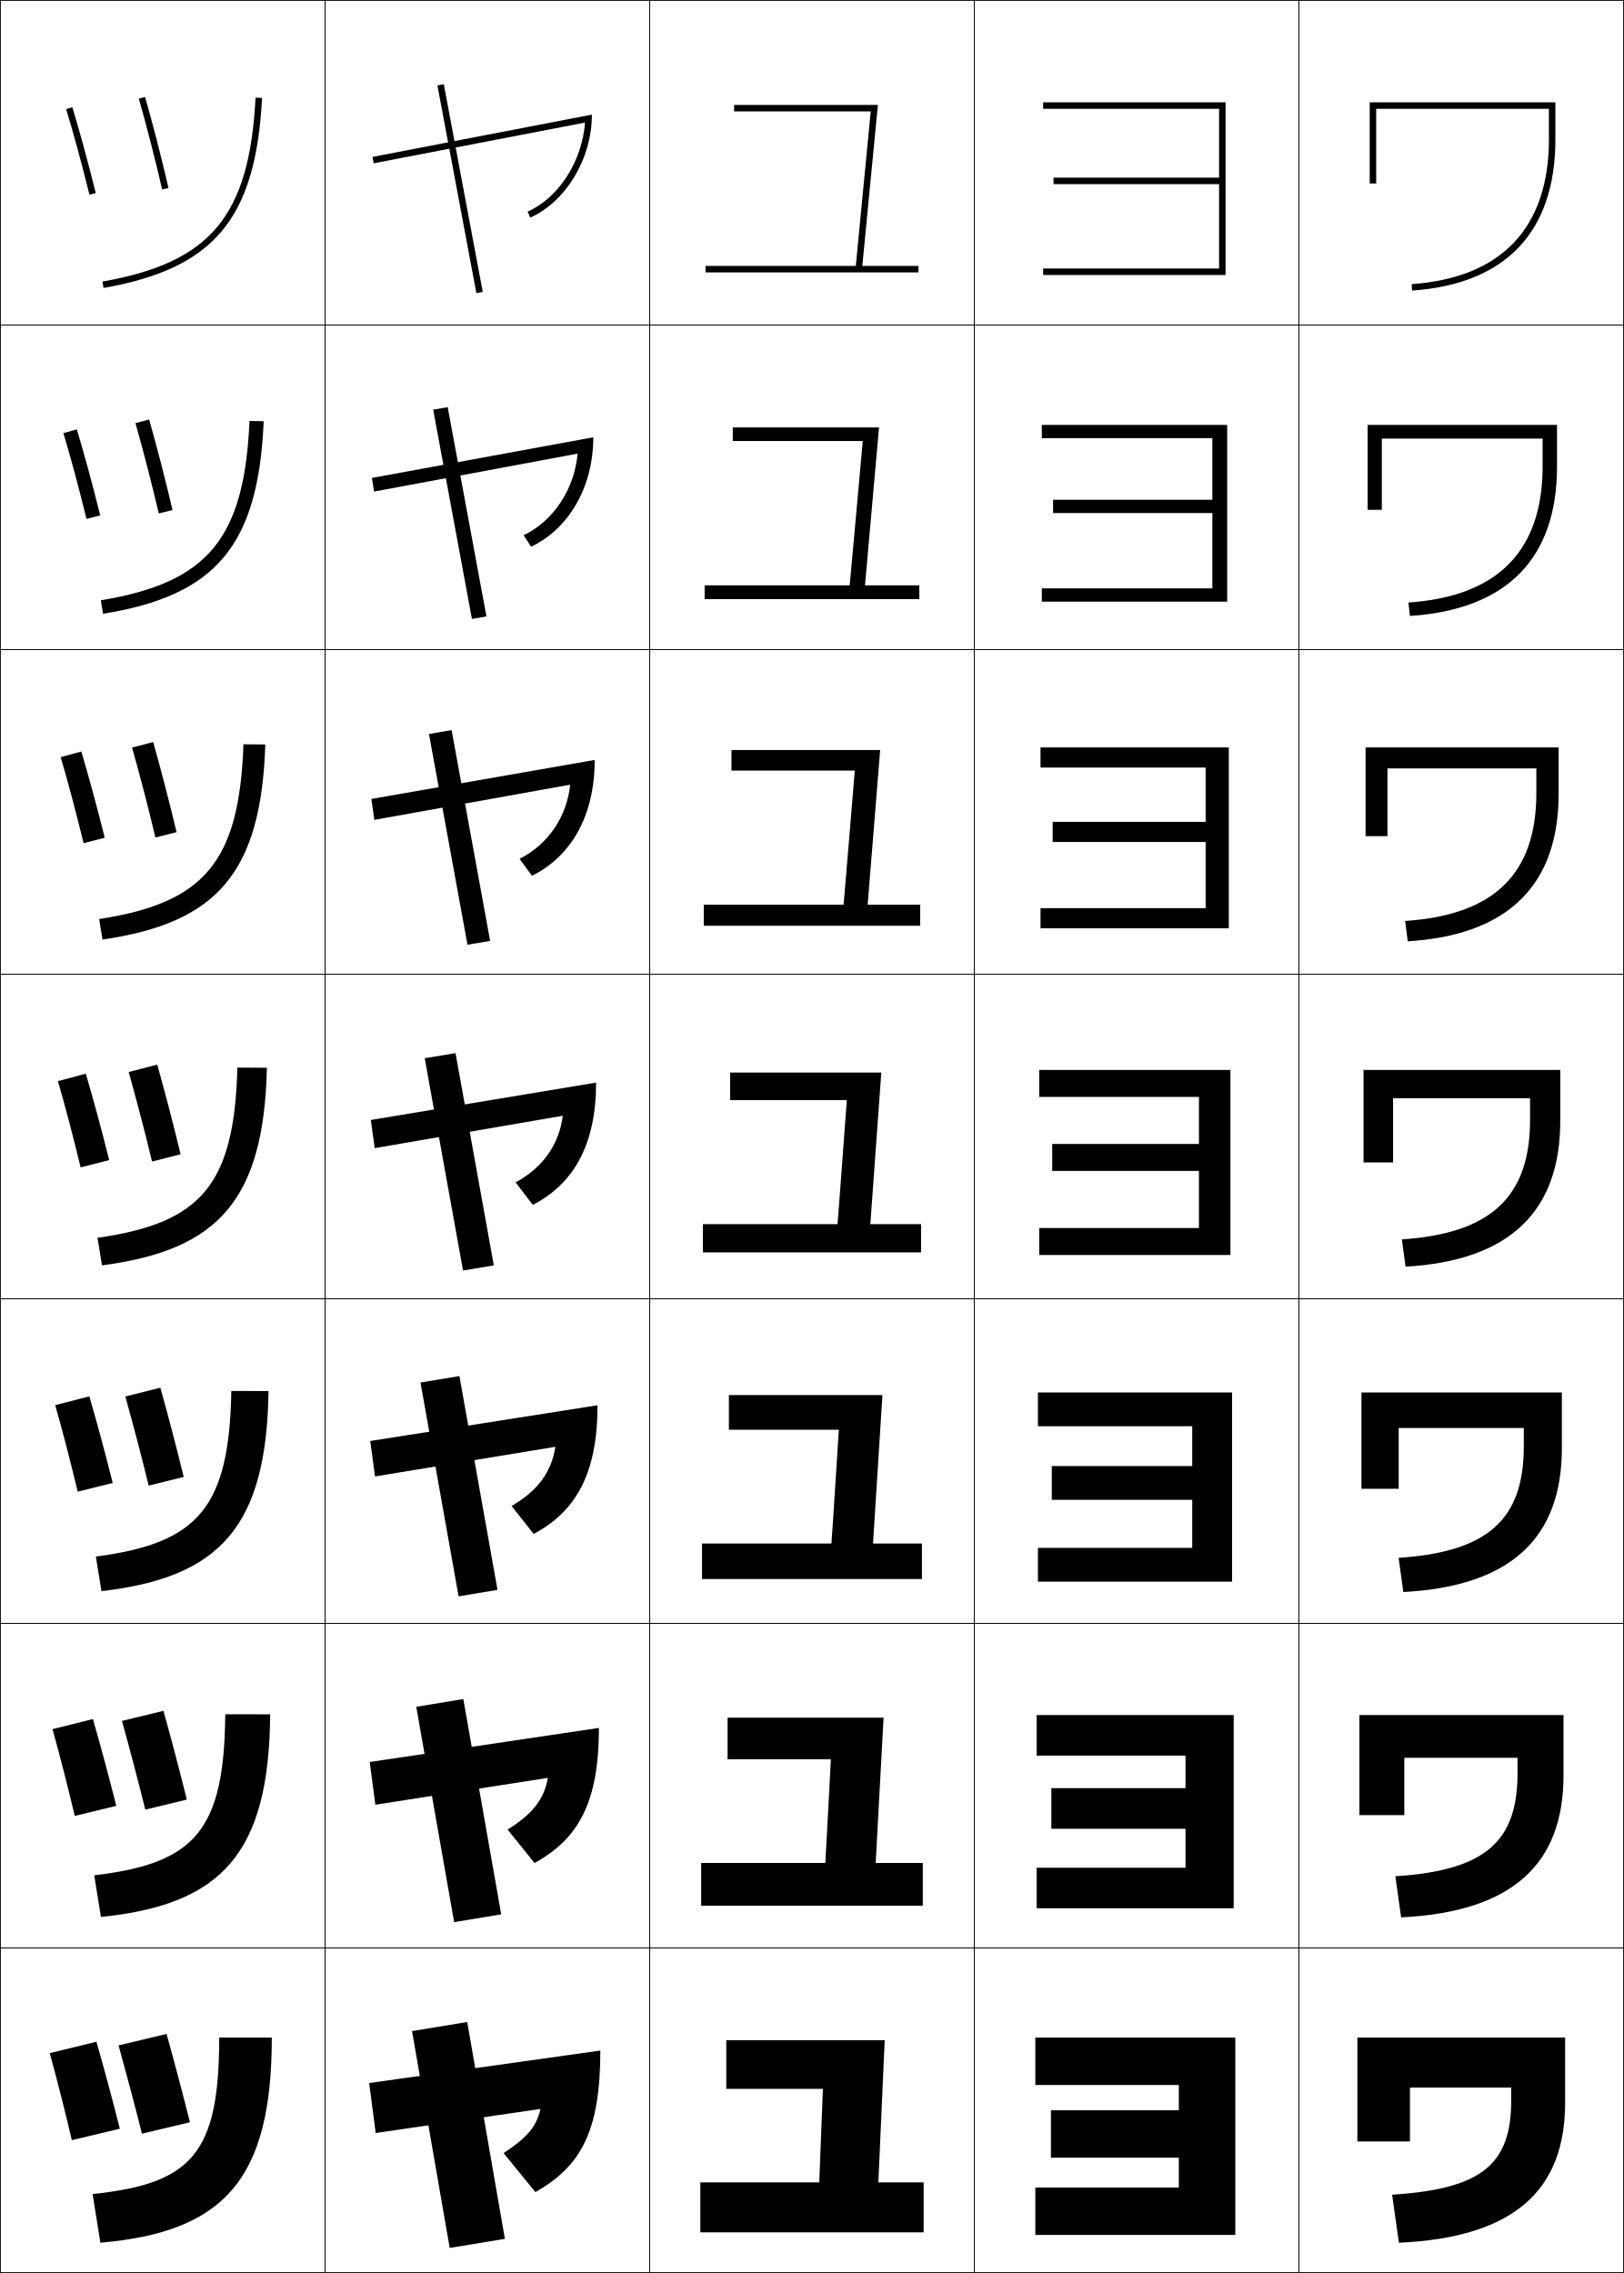
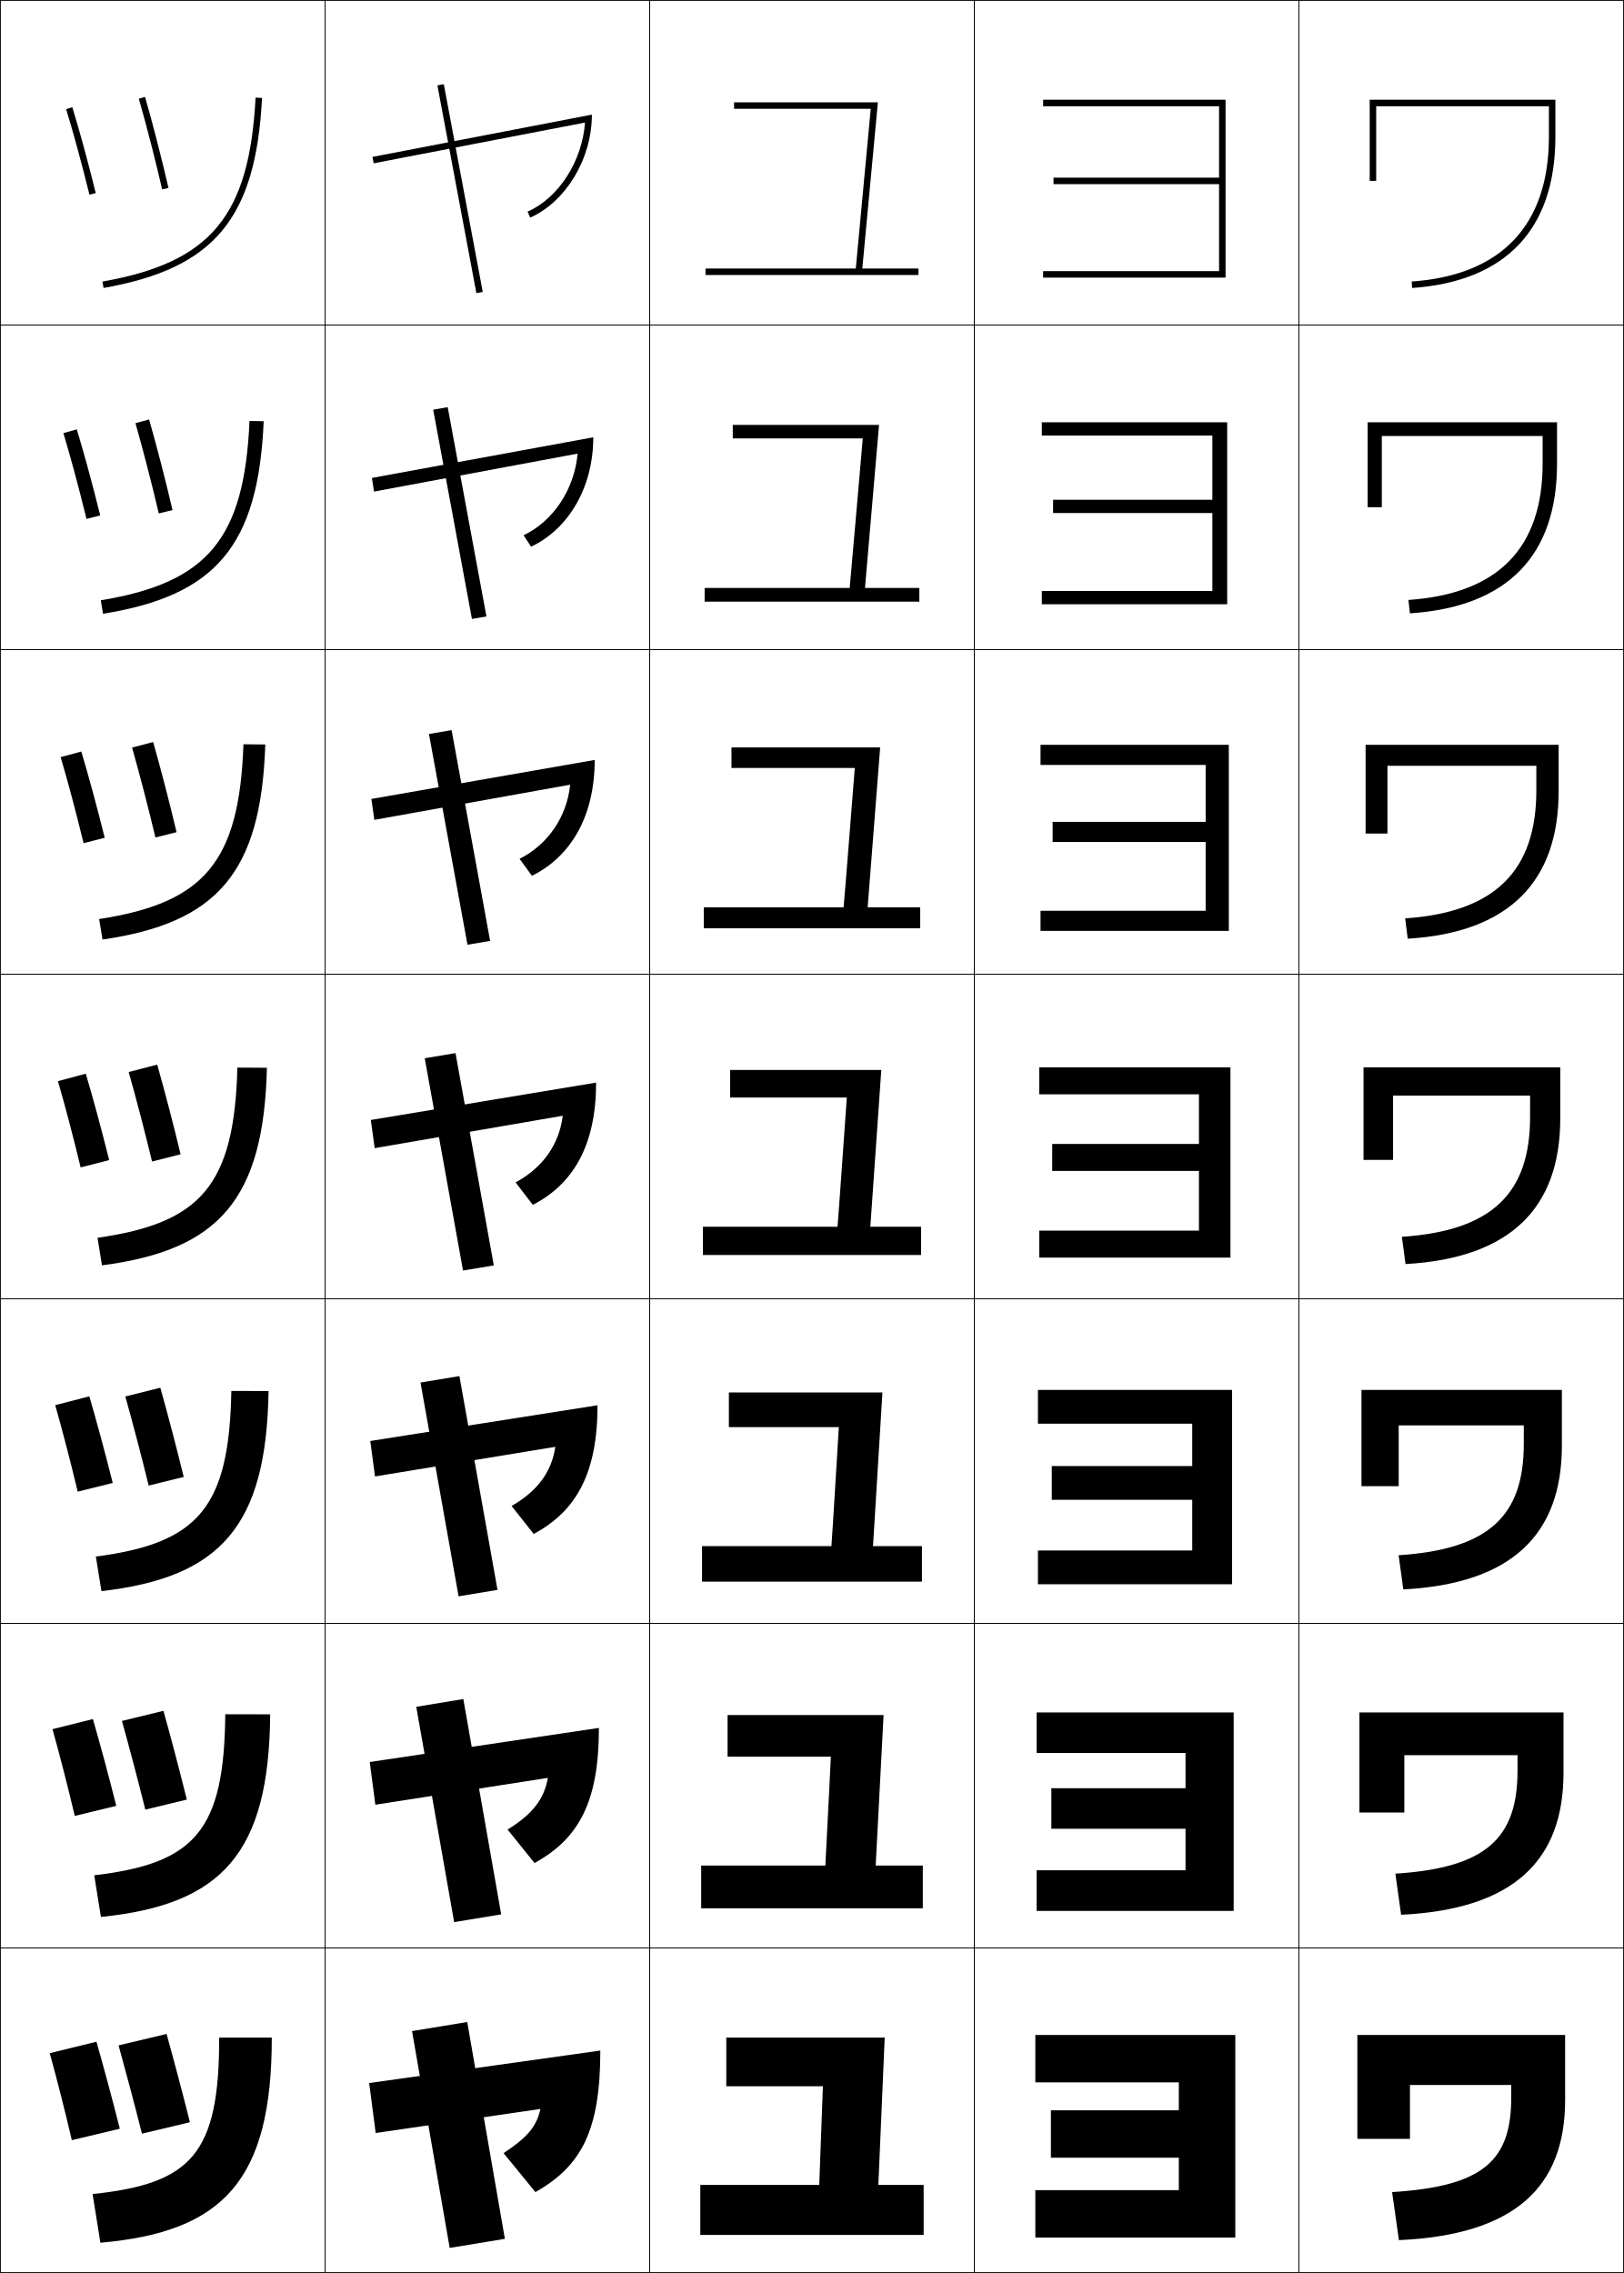
<svg xmlns="http://www.w3.org/2000/svg" width="500.25" height="700.25" viewBox="0 0 500.25 700.25" overflow="visible" enable-background="new 0 0 500.25 700.25" xml:space="preserve">
  <g id="glyphs">
    <g>
      <rect x="0.125" y="0.125" fill="none" stroke="#000000" stroke-width="0.25" width="100" height="100" />
      <rect x="400.125" y="0.125" fill="none" stroke="#000000" stroke-width="0.25" width="100" height="100" />
      <rect x="100.125" y="0.125" fill="none" stroke="#000000" stroke-width="0.25" width="100" height="100" />
      <rect x="200.125" y="0.125" fill="none" stroke="#000000" stroke-width="0.25" width="100" height="100" />
      <rect x="300.125" y="0.125" fill="none" stroke="#000000" stroke-width="0.25" width="100" height="100" />
      <rect x="0.125" y="100.125" fill="none" stroke="#000000" stroke-width="0.25" width="100" height="100" />
      <rect x="400.125" y="100.125" fill="none" stroke="#000000" stroke-width="0.25" width="100" height="100" />
      <rect x="100.125" y="100.125" fill="none" stroke="#000000" stroke-width="0.25" width="100" height="100" />
      <rect x="200.125" y="100.125" fill="none" stroke="#000000" stroke-width="0.25" width="100" height="100" />
      <rect x="300.125" y="100.125" fill="none" stroke="#000000" stroke-width="0.25" width="100" height="100" />
      <rect x="0.125" y="200.125" fill="none" stroke="#000000" stroke-width="0.25" width="100" height="100" />
      <rect x="400.125" y="200.125" fill="none" stroke="#000000" stroke-width="0.25" width="100" height="100" />
      <rect x="100.125" y="200.125" fill="none" stroke="#000000" stroke-width="0.25" width="100" height="100" />
      <rect x="200.125" y="200.125" fill="none" stroke="#000000" stroke-width="0.25" width="100" height="100" />
      <rect x="300.125" y="200.125" fill="none" stroke="#000000" stroke-width="0.25" width="100" height="100" />
      <rect x="0.125" y="300.125" fill="none" stroke="#000000" stroke-width="0.25" width="100" height="100" />
      <rect x="400.125" y="300.125" fill="none" stroke="#000000" stroke-width="0.25" width="100" height="100" />
      <rect x="100.125" y="300.125" fill="none" stroke="#000000" stroke-width="0.25" width="100" height="100" />
      <rect x="200.125" y="300.125" fill="none" stroke="#000000" stroke-width="0.25" width="100" height="100" />
      <rect x="300.125" y="300.125" fill="none" stroke="#000000" stroke-width="0.25" width="100" height="100" />
      <rect x="0.125" y="400.125" fill="none" stroke="#000000" stroke-width="0.25" width="100" height="100" />
      <rect x="400.125" y="400.125" fill="none" stroke="#000000" stroke-width="0.25" width="100" height="100" />
      <rect x="100.125" y="400.125" fill="none" stroke="#000000" stroke-width="0.25" width="100" height="100" />
      <rect x="200.125" y="400.125" fill="none" stroke="#000000" stroke-width="0.25" width="100" height="100" />
      <rect x="300.125" y="400.125" fill="none" stroke="#000000" stroke-width="0.25" width="100" height="100" />
      <rect x="0.125" y="500.125" fill="none" stroke="#000000" stroke-width="0.25" width="100" height="100" />
      <rect x="400.125" y="500.125" fill="none" stroke="#000000" stroke-width="0.25" width="100" height="100" />
      <rect x="100.125" y="500.125" fill="none" stroke="#000000" stroke-width="0.25" width="100" height="100" />
      <rect x="200.125" y="500.125" fill="none" stroke="#000000" stroke-width="0.25" width="100" height="100" />
      <rect x="300.125" y="500.125" fill="none" stroke="#000000" stroke-width="0.25" width="100" height="100" />
      <rect x="0.125" y="600.125" fill="none" stroke="#000000" stroke-width="0.25" width="100" height="100" />
      <rect x="400.125" y="600.125" fill="none" stroke="#000000" stroke-width="0.25" width="100" height="100" />
      <rect x="100.125" y="600.125" fill="none" stroke="#000000" stroke-width="0.25" width="100" height="100" />
      <rect x="200.125" y="600.125" fill="none" stroke="#000000" stroke-width="0.25" width="100" height="100" />
      <rect x="300.125" y="600.125" fill="none" stroke="#000000" stroke-width="0.25" width="100" height="100" />
    </g>
    <g>
      <path d="M31.551,86.74l0.348,1.97c34.101-6.012,46.877-21.329,48.825-58.532      l-1.997-0.104C76.816,66.559,64.912,80.858,31.551,86.74z" />
      <path d="M76.859,129.682l4.364,0.087c-1.623,38.328-14.75,53.747-49.487,59.31      l-0.689-4.142C63.939,179.501,75.268,166.05,76.859,129.682z" />
      <path d="M74.993,229.29l6.731,0.069c-1.299,39.452-14.777,54.975-50.149,60.088      l-1.032-6.313C62.966,278.144,73.719,265.54,74.993,229.29z" />
      <path d="M73.125,328.898l9.098,0.052C81.25,369.526,67.421,385.152,31.412,389.816      l-1.374-8.484C61.993,376.786,72.17,365.03,73.125,328.898z" />
      <path d="M71.259,428.508l11.465,0.034c-0.649,41.699-14.829,57.429-51.475,61.645      l-1.716-10.657C61.02,475.429,70.622,464.521,71.259,428.508z" />
      <path d="M69.392,528.116l13.833,0.018c-0.325,42.823-14.856,58.655-52.138,62.422      l-2.057-12.828C60.046,574.071,69.074,564.012,69.392,528.116z" />
      <path d="M83.725,627.725c0,43.947-14.882,59.883-52.8,63.2l-2.399-15      c30.548-3.211,39-12.423,39-48.2H83.725z" />
    </g>
    <g>
      <path d="M42.763,30.4c2.398,8.364,5.017,18.551,7.187,27.95l1.949-0.45      c-2.178-9.431-4.807-19.655-7.213-28.05L42.763,30.4z" />
      <path d="M41.723,130.354c2.395,8.406,5.003,18.491,7.189,27.825l4.233-1.045      c-2.203-9.399-4.822-19.538-7.211-27.909L41.723,130.354z" />
      <path d="M40.684,230.308c2.391,8.448,4.989,18.431,7.191,27.7l6.516-1.64      c-2.227-9.367-4.838-19.42-7.209-27.767L40.684,230.308z" />
      <path d="M39.644,330.262c2.388,8.49,4.976,18.371,7.193,27.575l8.799-2.235      c-2.251-9.335-4.854-19.303-7.207-27.625L39.644,330.262z" />
      <path d="M38.604,430.216c2.384,8.532,4.961,18.311,7.195,27.45l10.794-2.664      c-2.275-9.303-4.869-19.186-7.205-27.483L38.604,430.216z" />
      <path d="M37.565,530.171c2.38,8.574,4.948,18.25,7.197,27.324l12.789-3.092      c-2.3-9.271-4.885-19.068-7.203-27.343L37.565,530.171z" />
      <path d="M36.525,630.125c2.377,8.616,4.934,18.189,7.199,27.199l14.783-3.521      c-2.324-9.239-4.9-18.95-7.2-27.2L36.525,630.125z" />
    </g>
    <g>
      <path d="M20.368,33.617c2.283,7.464,4.567,15.837,7.187,26.35l1.94-0.483      c-2.629-10.547-4.921-18.952-7.215-26.451L20.368,33.617z" />
      <path d="M19.527,133.434c2.291,7.628,4.594,16.187,7.123,26.425L30.875,158.786      c-2.57-10.298-4.916-18.915-7.213-26.509L19.527,133.434z" />
      <path d="M18.687,233.253c2.299,7.791,4.623,16.535,7.058,26.499l6.51-1.662      c-2.511-10.049-4.911-18.878-7.21-26.567L18.687,233.253z" />
      <path d="M17.846,333.071c2.307,7.954,4.65,16.884,6.994,26.574l8.795-2.252      c-2.453-9.801-4.906-18.841-7.208-26.625L17.846,333.071z" />
      <path d="M17.005,432.889c2.315,8.117,4.678,17.233,6.929,26.648l10.791-2.675      c-2.395-9.552-4.901-18.804-7.206-26.684L17.005,432.889z" />
      <path d="M16.165,532.707c2.323,8.28,4.706,17.583,6.865,26.724l12.787-3.098      c-2.336-9.303-4.896-18.768-7.203-26.742L16.165,532.707z" />
      <path d="M15.324,632.525c2.331,8.443,4.734,17.932,6.801,26.799l14.783-3.521      c-2.277-9.055-4.891-18.731-7.201-26.801L15.324,632.525z" />
    </g>
    <g>
-       <path d="M321.324,31.525v2h54.201c0,0.852,0,10.598,0,21.199h-51v2h51c0,12.278,0,25.021,0,26      h-54.201v2h56.201V31.525H321.324z" />
-       <path d="M320.925,130.892v4.1h52.534c0,0.71,0,10.132,0,18.966h-49.066v4.1      h49.066c0,10.232,0,22.384,0,23.2h-52.534v4.1h57.101v-54.466H320.925z" />
-       <path d="M320.524,230.258v6.2h50.867c0,0.567,0,9.666,0,16.733h-47.133v6.2h47.133      c0,8.186,0,19.748,0,20.4h-50.867v6.2h58.001v-55.733H320.524z" />
-       <path d="M320.124,329.625v8.3h49.201c0,0.426,0,9.2,0,14.5H324.125v8.3h45.2      c0,6.139,0,17.11,0,17.6h-49.201V386.625h58.901v-57H320.124z" />
-       <path d="M319.725,428.991v10.4h47.534c0,0.283,0,8.733,0,12.267h-43.268v10.399      h43.268c0,4.093,0,14.474,0,14.801h-47.534v10.4h59.801v-58.268H319.725z" />
-       <path d="M319.324,528.358v12.499h45.867c0,0.143,0,8.268,0,10.034h-41.333v12.5h41.333      c0,2.046,0,11.837,0,12h-45.867v12.5h60.701v-59.533H319.324z" />
-       <polygon points="318.925,627.725 318.925,642.324 363.125,642.324 363.125,650.125 323.725,650.125       323.725,664.725 363.125,664.725 363.125,673.925 318.925,673.925 318.925,688.525       380.525,688.525 380.525,627.725 " />
+       <path d="M321.324,30.726v2h54.201c0,0.852,0,11.398,0,21.999h-51v2h51      c0,12.278,0,25.82,0,26.8h-54.201v2h56.201V30.726H321.324z" />
+       <path d="M320.925,130.092v4.1h52.534c0,0.71,0,10.932,0,19.766h-49.066v4.1      h49.066c0,10.232,0,23.184,0,24h-52.534v4.1h57.101v-56.065H320.925z" />
+       <path d="M320.524,229.458v6.2h50.867c0,0.567,0,10.465,0,17.533h-47.133v6.2h47.133      c0,8.186,0,20.547,0,21.2h-50.867v6.2h58.001v-57.333H320.524z" />
+       <path d="M320.124,328.825v8.3h49.201c0,0.426,0,10,0,15.3H324.125v8.3h45.2      c0,6.139,0,17.91,0,18.399h-49.201v8.301h58.901V328.825H320.124z" />
+       <path d="M319.725,428.191v10.4h47.534c0,0.283,0,9.533,0,13.066h-43.268v10.399      h43.268c0,4.093,0,15.273,0,15.601h-47.534v10.4h59.801v-59.867H319.725z" />
+       <path d="M319.324,527.559v12.499h45.867c0,0.143,0,9.067,0,10.834h-41.333v12.5h41.333      c0,2.046,0,12.637,0,12.8h-45.867v12.5h60.701v-61.133H319.324z" />
+       <polygon points="318.925,626.925 318.925,641.524 363.125,641.524 363.125,650.125 323.725,650.125       323.725,664.725 363.125,664.725 363.125,674.725 318.925,674.725 318.925,689.325       380.525,689.325 380.525,626.925 " />
    </g>
    <g>
      <rect x="109.167" y="57.125" transform="matrix(-0.1842885 -0.9828722 0.9828722 -0.1842885 110.7131 208.1342)" width="65.115" height="2" />
      <polygon points="133.439,126.212 145.373,190.679 149.844,189.905 137.911,125.438 " />
      <polygon points="132.136,226.115 144.003,291.048 150.98,289.869 139.113,224.936 " />
      <polygon points="130.833,326.017 142.633,391.417 152.116,389.832 140.316,324.433 " />
      <polygon points="129.53,425.92 141.264,491.787 153.253,489.797 141.519,423.93 " />
      <polygon points="128.228,525.822 139.895,592.156 154.389,589.761 142.722,523.428 " />
      <polygon points="155.525,689.725 143.925,622.925 126.925,625.725 138.525,692.525 " />
    </g>
    <g>
-       <path d="M265.627,81.925l4.799-49.601H226.125v2h42.098      c-0.187,1.924-3.979,41.137-4.605,47.601h-46.293v2h65.601v-2H265.627z" />
-       <path d="M225.725,131.691v4.167h40.042c-0.155,1.603-3.503,39.081-4.024,44.467      h-44.685v4.233h66.135v-4.233h-16.741l4.325-48.634H225.725z" />
-       <path d="M225.325,231.058v6.333h37.985c-0.125,1.283-3.027,37.024-3.444,41.333      h-43.075v6.467h66.667v-6.467h-16.184l3.852-47.667H225.325z" />
-       <path d="M224.925,330.424v8.5h35.93c-0.094,0.962-2.552,34.968-2.864,38.2h-41.466      v8.7h67.2v-8.7h-15.626l3.377-46.7H224.925z" />
-       <path d="M224.525,429.792v10.666h33.874c-0.062,0.642-2.075,32.912-2.284,35.066      h-39.856v10.934h67.734v-10.934h-15.069l2.902-45.732H224.525z" />
-       <path d="M224.125,529.158v12.834h31.818c-0.031,0.32-1.599,30.854-1.703,31.932      h-38.248v13.168h68.268v-13.168h-14.513l2.43-44.766H224.125z" />
-       <polygon points="270.57,672.324 272.525,628.525 223.725,628.525 223.725,643.525       253.486,643.525 252.363,672.324 215.725,672.324 215.725,687.725 284.525,687.725       284.525,672.324 " />
+       <path d="M265.627,82.725l4.799-51.2H226.125v2h42.098      c-0.187,1.924-3.979,42.737-4.605,49.2h-46.293v2h65.601v-2H265.627z" />
+       <path d="M225.725,130.891v4.167h40.042c-0.155,1.603-3.503,40.68-4.024,46.066      h-44.685v4.233h66.135v-4.233h-16.741l4.325-50.233H225.725z" />
+       <path d="M225.325,230.258v6.333h37.985c-0.125,1.283-3.027,38.624-3.444,42.933      h-43.075v6.467h66.667v-6.467h-16.184l3.852-49.266H225.325z" />
+       <path d="M224.925,329.625v8.5h35.93c-0.094,0.962-2.552,36.568-2.864,39.799h-41.466      v8.7h67.2v-8.7h-15.626l3.377-48.299H224.925z" />
+       <path d="M224.525,428.992v10.666h33.874c-0.062,0.642-2.075,34.512-2.284,36.666      h-39.856v10.934h67.734v-10.934h-15.069l2.902-47.332H224.525z" />
+       <path d="M224.125,528.358v12.834h31.818c-0.031,0.32-1.599,32.454-1.703,33.531      h-38.248v13.168h68.268v-13.168h-14.513l2.43-46.365H224.125z" />
+       <polygon points="270.57,673.124 272.525,627.726 223.725,627.726 223.725,642.726       253.486,642.726 252.363,673.124 215.725,673.124 215.725,688.524 284.525,688.524       284.525,673.124 " />
    </g>
    <g>
-       <path d="M421.925,31.525v25h2c0,0,0-21.163,0-23H477.125c0,1.634,0,9.399,0,9.399      c0,27.245-14.617,42.668-42.27,44.603l0.139,1.995      C463.865,87.503,479.125,71.39,479.125,42.925V31.525H421.925z" />
-       <path d="M421.292,130.892v26.167h4.366c0,0,0-20.403,0-21.934h49.534      c0,1.362,0,8.466,0,8.466c0,25.966-13.621,40.13-41.342,42.036l0.466,4.129      c30.021-1.953,45.309-17.843,45.309-46.031v-12.833H421.292z" />
-       <path d="M420.658,230.258v27.333h6.732c0,0,0-19.642,0-20.866h45.867      c0,1.089,0,7.533,0,7.533c0,24.687-12.624,37.591-40.413,39.469l0.793,6.263      c31.17-1.886,46.487-17.554,46.487-45.465v-14.267H420.658z" />
-       <path d="M420.024,329.625V358.125h9.1c0,0,0-18.882,0-19.8h42.201      c0,0.817,0,6.6,0,6.6c0,23.409-11.628,35.053-39.485,36.902l1.119,8.397      C465.279,388.403,480.625,372.959,480.625,345.324v-15.7H420.024z" />
-       <path d="M419.392,428.991v29.667h11.466c0,0,0-18.121,0-18.733h38.534      c0,0.545,0,5.667,0,5.667c0,22.129-10.631,32.515-38.557,34.334l1.446,10.531      C465.751,488.704,481.125,473.483,481.125,446.125v-17.134H419.392z" />
-       <path d="M418.759,528.358v30.833h13.832c0,0,0-17.36,0-17.666h34.868      c0,0.271,0,4.732,0,4.732c0,20.851-9.636,29.977-37.63,31.768l1.774,12.666      C466.222,589.005,481.625,574.006,481.625,546.925v-18.566H418.759z" />
-       <path d="M418.125,627.725v32h16.199V643.125h31.201v3.8      c0,19.571-8.639,27.438-36.701,29.2l2.101,14.8      C466.693,689.305,482.125,674.529,482.125,647.725v-20H418.125z" />
+       <path d="M421.925,30.726v25h2c0,0,0-21.163,0-23H477.125c0,1.634,0,9.399,0,9.399      c0,27.245-14.617,42.668-42.27,44.603l0.139,1.995      C463.865,86.704,479.125,70.59,479.125,42.125V30.726H421.925z" />
+       <path d="M421.292,130.092v26.167h4.366c0,0,0-20.403,0-21.934h49.534      c0,1.362,0,8.466,0,8.466c0,25.966-13.621,40.13-41.342,42.036l0.466,4.129      c30.021-1.953,45.309-17.843,45.309-46.031v-12.833H421.292z" />
+       <path d="M420.658,229.458v27.333h6.732c0,0,0-19.642,0-20.866h45.867      c0,1.089,0,7.533,0,7.533c0,24.687-12.624,37.591-40.413,39.469l0.793,6.263      c31.17-1.886,46.487-17.554,46.487-45.465v-14.267H420.658z" />
+       <path d="M420.024,328.825v28.5h9.1c0,0,0-18.882,0-19.8h42.201      c0,0.817,0,6.6,0,6.6c0,23.409-11.628,35.053-39.485,36.902l1.119,8.397      C465.279,387.604,480.625,372.159,480.625,344.524v-15.7H420.024z" />
+       <path d="M419.392,428.191v29.667h11.466c0,0,0-18.121,0-18.733h38.534      c0,0.545,0,5.667,0,5.667c0,22.129-10.631,32.515-38.557,34.334l1.446,10.531      c33.47-1.753,48.844-16.974,48.844-44.332v-17.134H419.392z" />
+       <path d="M418.759,527.559v30.833h13.832c0,0,0-17.36,0-17.666h34.868      c0,0.271,0,4.732,0,4.732c0,20.851-9.636,29.977-37.63,31.768l1.774,12.666      C466.222,588.205,481.625,573.206,481.625,546.125v-18.566H418.759z" />
+       <path d="M418.125,626.925v32h16.199v-16.6h31.201V646.125      c0,19.571-8.639,27.438-36.701,29.2L430.925,690.125      C466.693,688.505,482.125,673.729,482.125,646.925v-20H418.125z" />
    </g>
    <g>
      <path d="M113.725,641.725l2,15.4l50.761-7.418      c-1.222,5.411-3.933,8.701-11.36,13.617l9.8,12      c14.22-8.043,20-19.023,20-43.6L113.725,641.725z" />
      <path d="M113.893,542.828l1.73,13.161l53.15-8.273      c-1.165,6.486-4.617,11.11-12.416,15.923l8.302,10.305      c13.654-7.506,19.832-18.843,19.832-41.62L113.893,542.828z" />
      <path d="M114.062,443.931l1.459,10.922l55.541-9.128      c-1.108,7.562-5.302,13.519-13.472,18.229l6.804,8.609      c13.089-6.969,19.665-18.661,19.665-39.642L114.062,443.931z" />
      <path d="M114.23,345.033l1.189,8.683l57.93-9.983      c-1.051,8.637-5.986,15.927-14.528,20.535l5.307,6.914      c12.524-6.433,19.497-18.481,19.497-37.662L114.23,345.033z" />
      <path d="M114.398,246.136l0.919,6.443l60.32-10.837      c-0.995,9.712-6.671,18.335-15.584,22.841l3.809,5.218      c11.958-5.895,19.329-18.299,19.329-35.683L114.398,246.136z" />
      <path d="M114.567,147.239l0.649,4.204L177.925,139.75      c-0.938,10.788-7.355,20.745-16.639,25.147l2.311,3.522      c11.393-5.358,19.161-18.119,19.161-33.703L114.567,147.239z" />
      <path d="M114.735,48.342l0.379,1.964l65.099-12.547      c-0.881,11.863-8.04,23.153-17.695,27.453l0.813,1.827      c10.828-4.822,18.993-17.938,18.993-31.724L114.735,48.342z" />
    </g>
  </g>
</svg>
